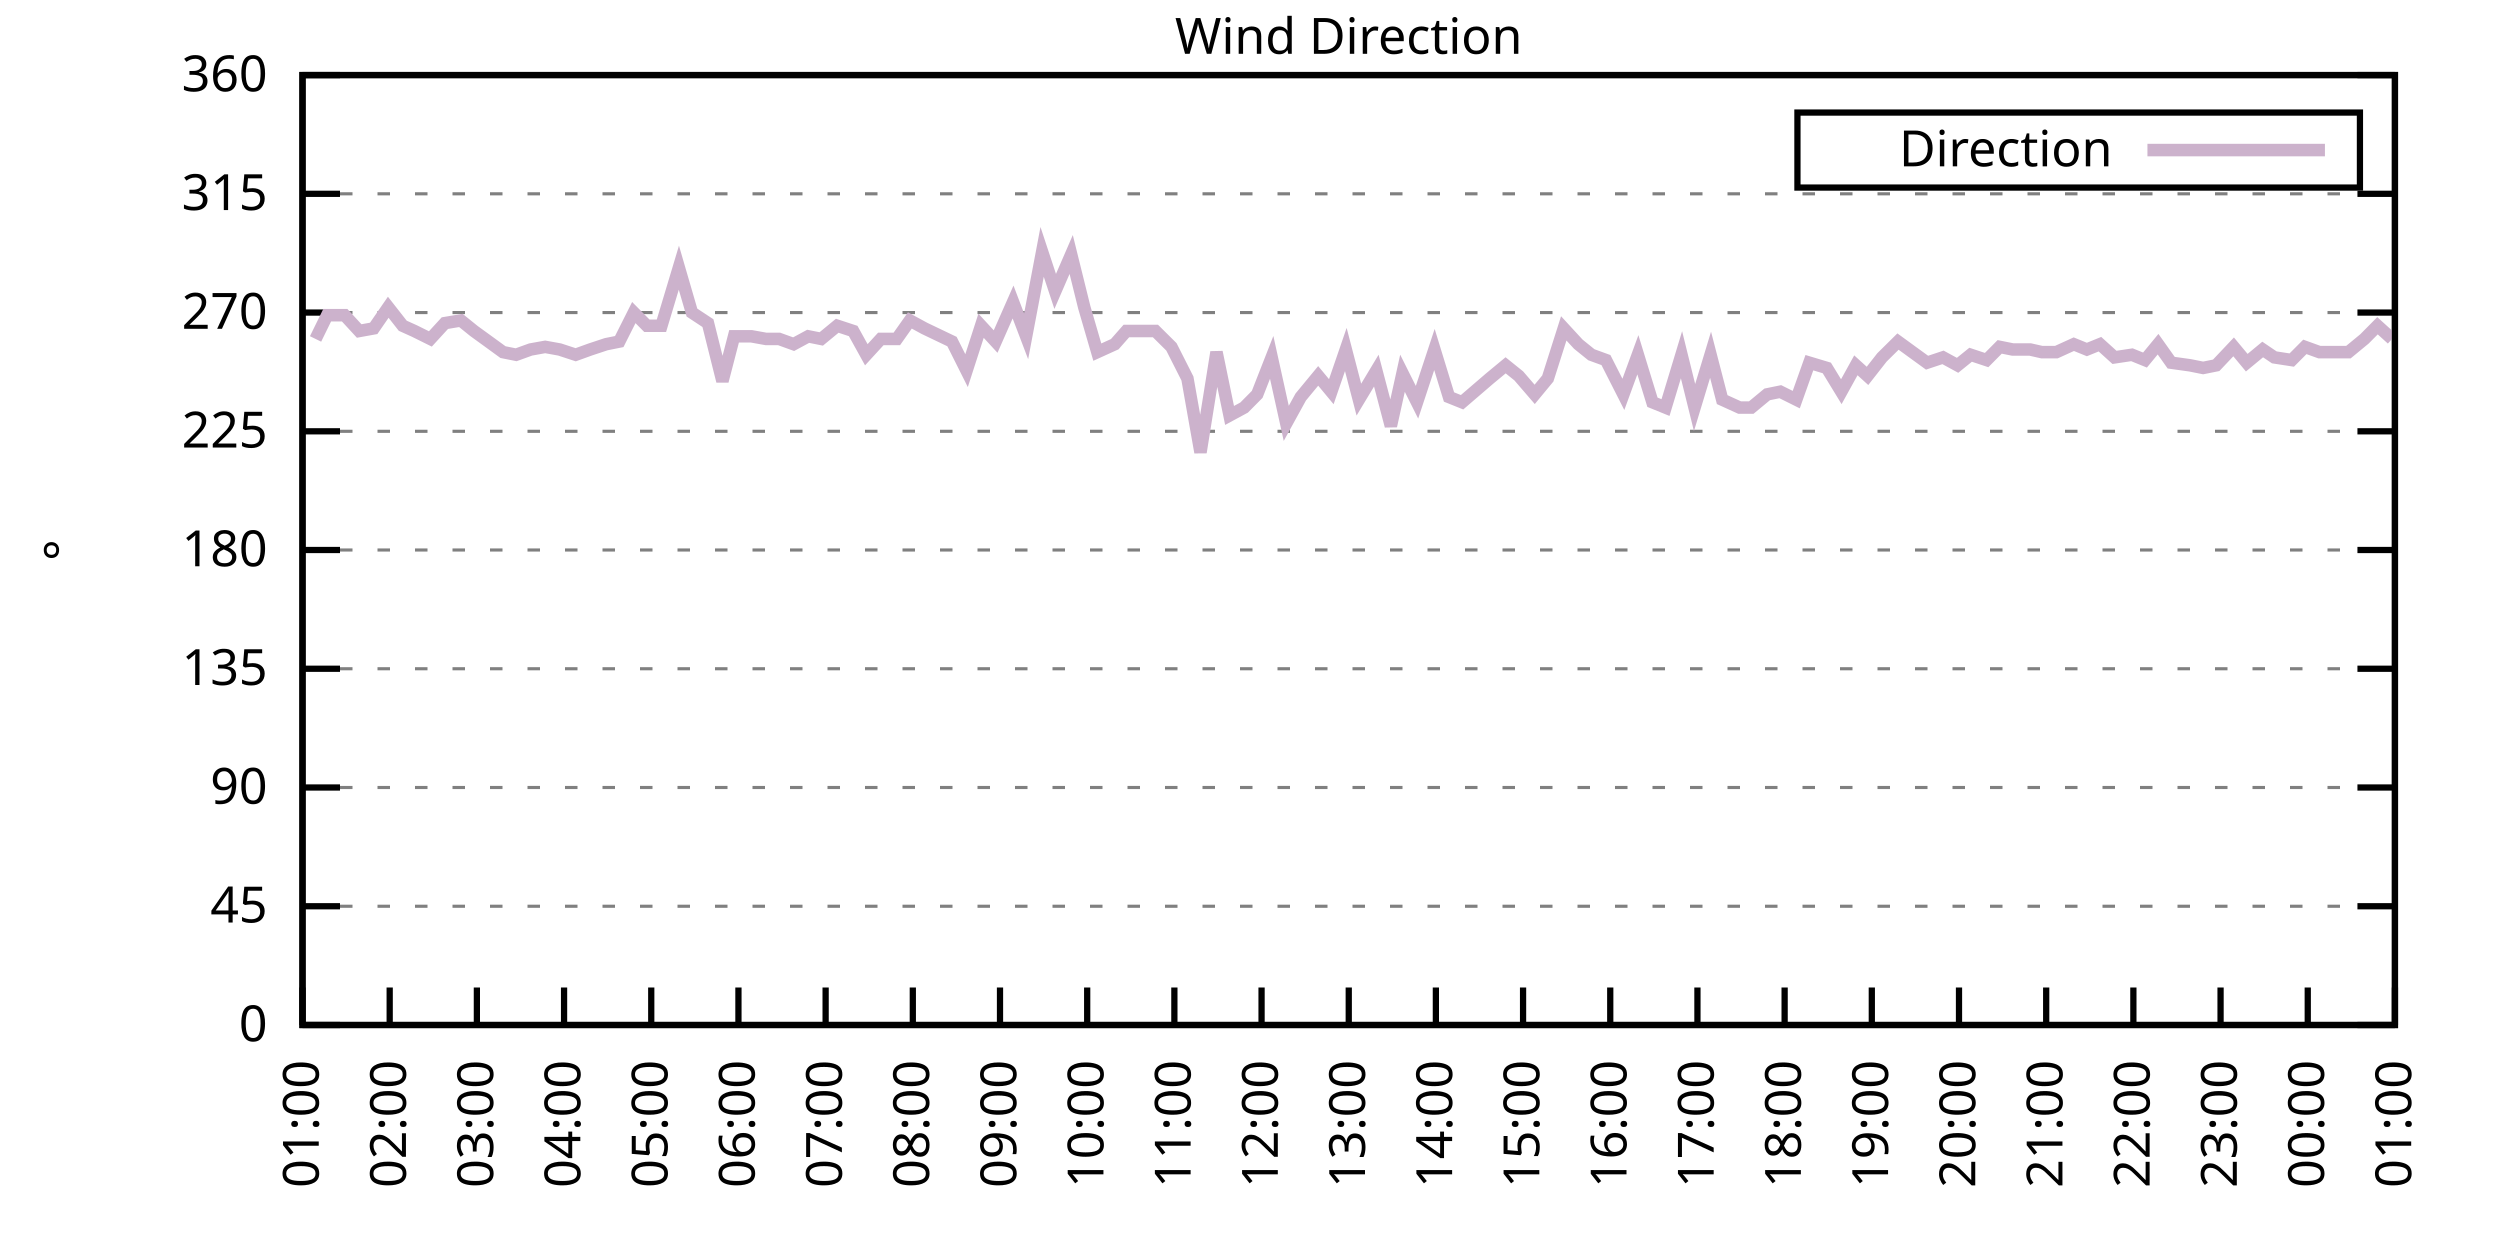
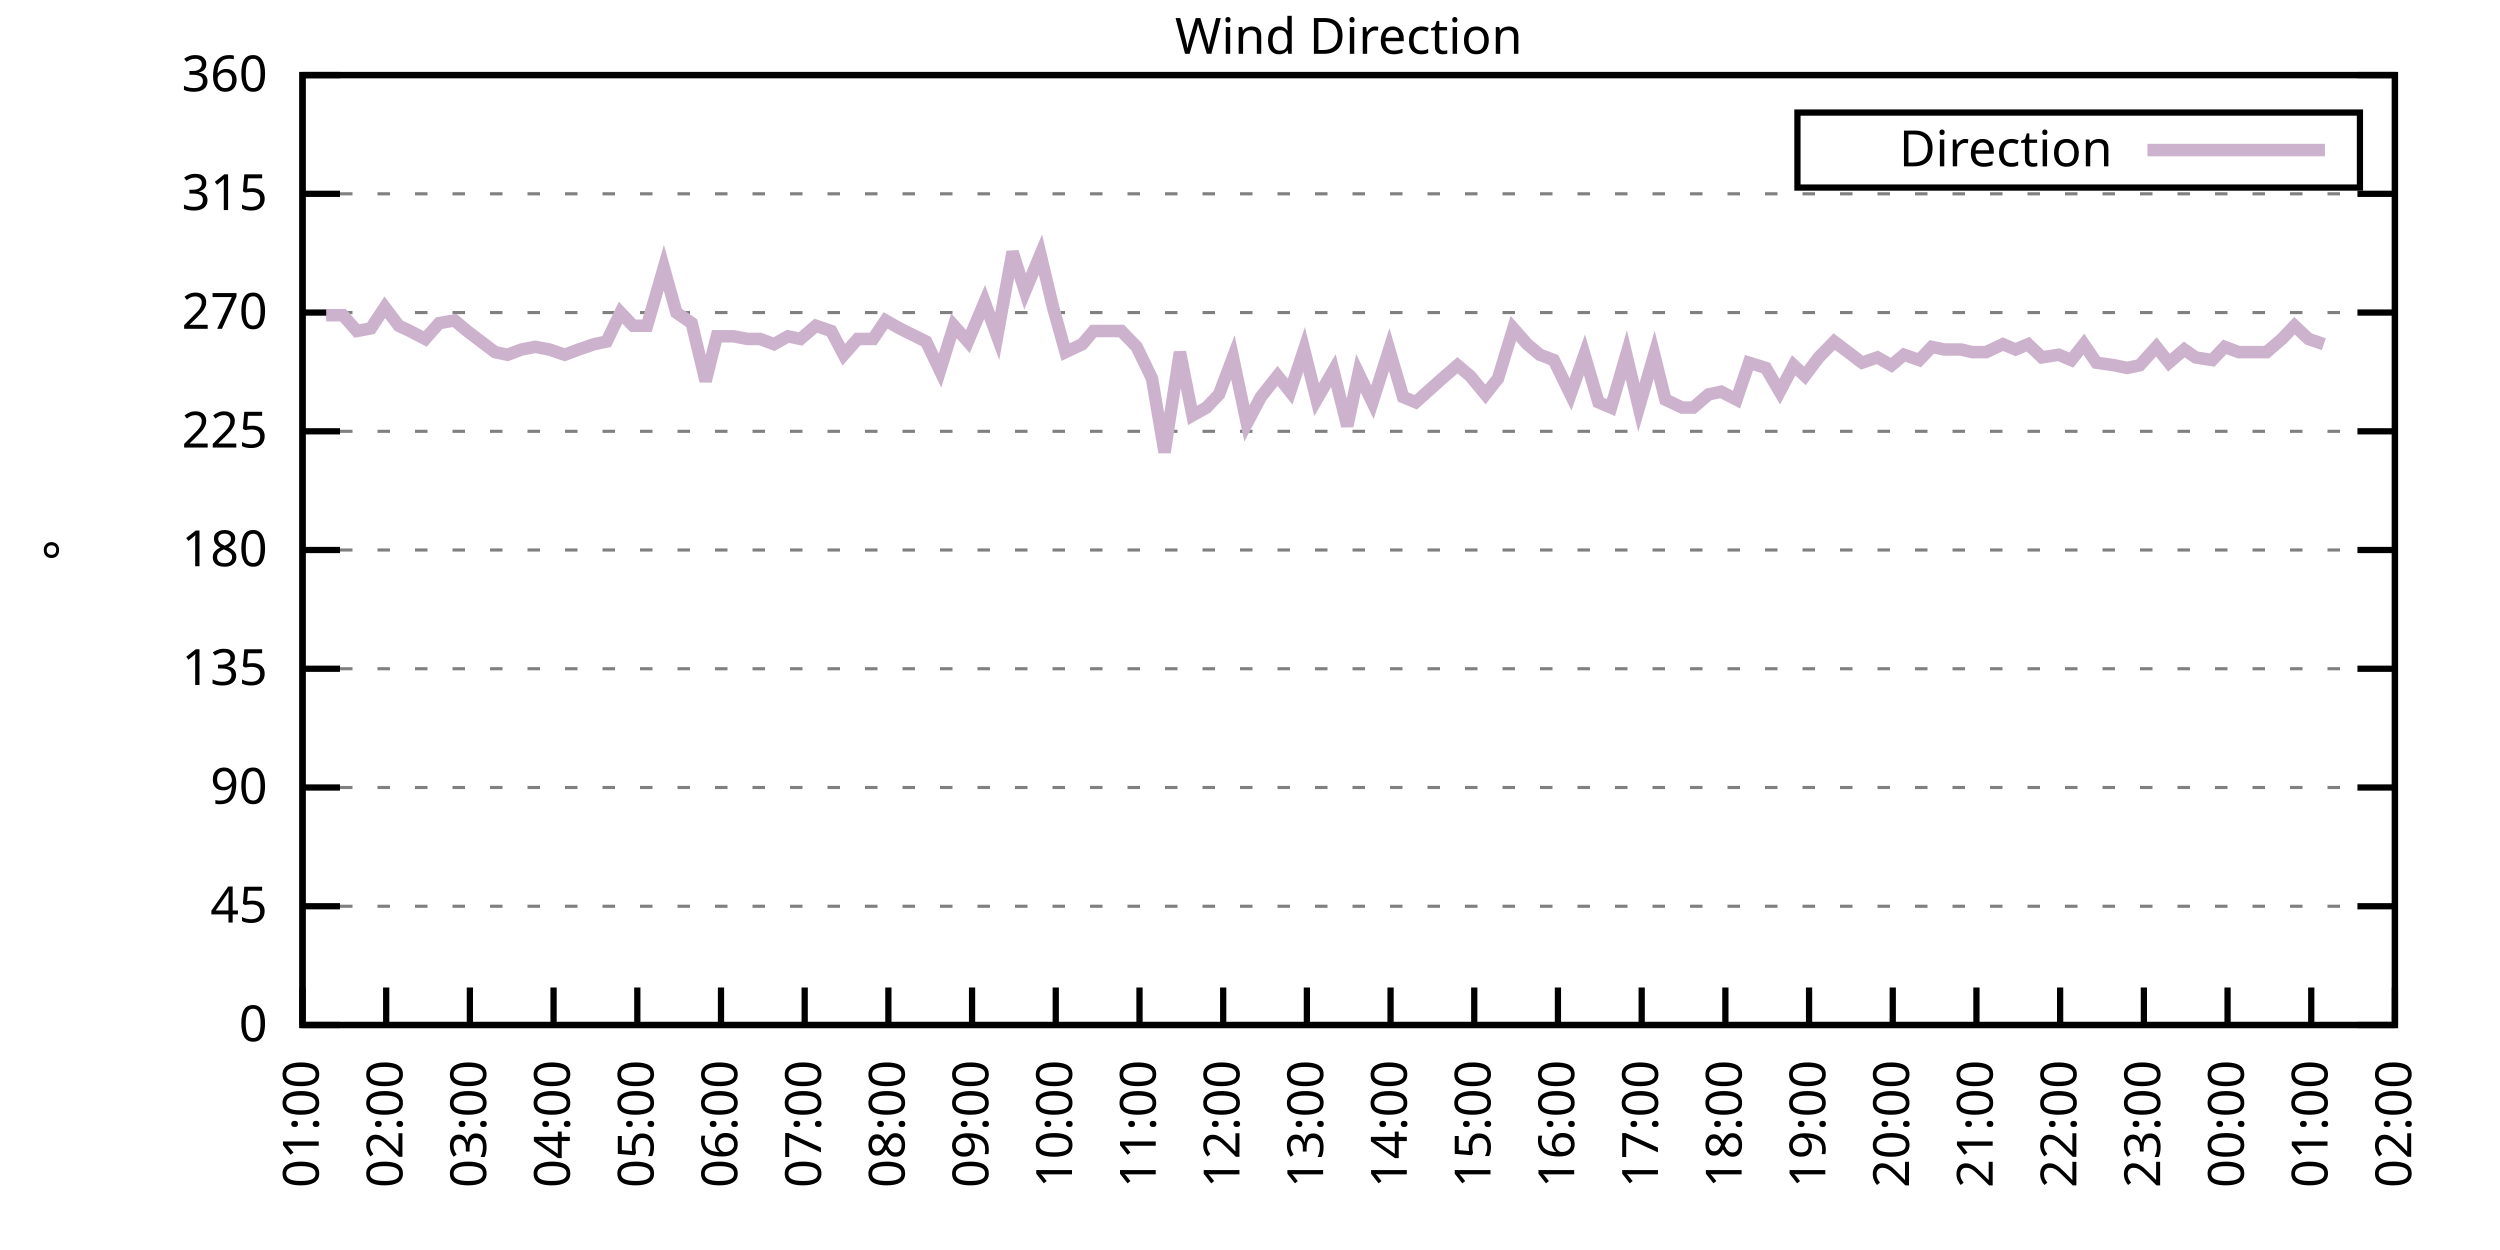
<svg xmlns="http://www.w3.org/2000/svg" xmlns:xlink="http://www.w3.org/1999/xlink" width="400" height="200" viewBox="0 0 400 200">
  <g id="gnuplot_canvas">
    <rect x="0" y="0" width="400" height="200" fill="none" />
    <defs>
      <circle id="gpDot" r="0.5" stroke-width="0.5" stroke="currentColor" />
      <path id="gpPt0" stroke-width="0.333" stroke="currentColor" d="M-1,0 h2 M0,-1 v2" />
      <path id="gpPt1" stroke-width="0.333" stroke="currentColor" d="M-1,-1 L1,1 M1,-1 L-1,1" />
      <path id="gpPt2" stroke-width="0.333" stroke="currentColor" d="M-1,0 L1,0 M0,-1 L0,1 M-1,-1 L1,1 M-1,1 L1,-1" />
      <rect id="gpPt3" stroke-width="0.333" stroke="currentColor" x="-1" y="-1" width="2" height="2" />
      <rect id="gpPt4" stroke-width="0.333" stroke="currentColor" fill="currentColor" x="-1" y="-1" width="2" height="2" />
      <circle id="gpPt5" stroke-width="0.333" stroke="currentColor" cx="0" cy="0" r="1" />
      <use xlink:href="#gpPt5" id="gpPt6" fill="currentColor" stroke="none" />
      <path id="gpPt7" stroke-width="0.333" stroke="currentColor" d="M0,-1.33 L-1.33,0.67 L1.33,0.67 z" />
      <use xlink:href="#gpPt7" id="gpPt8" fill="currentColor" stroke="none" />
      <use xlink:href="#gpPt7" id="gpPt9" stroke="currentColor" transform="rotate(180)" />
      <use xlink:href="#gpPt9" id="gpPt10" fill="currentColor" stroke="none" />
      <use xlink:href="#gpPt3" id="gpPt11" stroke="currentColor" transform="rotate(45)" />
      <use xlink:href="#gpPt11" id="gpPt12" fill="currentColor" stroke="none" />
      <path id="gpPt13" stroke-width="0.333" stroke="currentColor" d="M0,1.330 L1.265,0.411 L0.782,-1.067 L-0.782,-1.076 L-1.265,0.411 z" />
      <use xlink:href="#gpPt13" id="gpPt14" fill="currentColor" stroke="none" />
      <filter id="textbox" filterUnits="objectBoundingBox" x="0" y="0" height="1" width="1">
        <feFlood flood-color="white" flood-opacity="1" result="bgnd" />
        <feComposite in="SourceGraphic" in2="bgnd" operator="atop" />
      </filter>
      <filter id="greybox" filterUnits="objectBoundingBox" x="0" y="0" height="1" width="1">
        <feFlood flood-color="lightgrey" flood-opacity="1" result="grey" />
        <feComposite in="SourceGraphic" in2="grey" operator="atop" />
      </filter>
    </defs>
    <g fill="none" color="white" stroke="currentColor" stroke-width="1.00" stroke-linecap="butt" stroke-linejoin="miter">
</g>
    <g fill="none" color="black" stroke="currentColor" stroke-width="1.00" stroke-linecap="butt" stroke-linejoin="miter">
      <g stroke="none" shape-rendering="crispEdges">
        <polygon fill="rgb(255, 255, 255)" points="48.40,164.00 383.18,164.00 383.18,12.02 48.40,12.02 " />
      </g>
    </g>
    <g fill="none" color="black" stroke="currentColor" stroke-width="1.00" stroke-linecap="butt" stroke-linejoin="miter">
</g>
    <g fill="none" color="black" stroke="black" stroke-width="0.50" stroke-linecap="butt" stroke-linejoin="miter">
</g>
    <g fill="none" color="gray" stroke="currentColor" stroke-width="0.50" stroke-linecap="butt" stroke-linejoin="miter">
      <path stroke="gray" stroke-dasharray="2,4" class="gridline" d="M48.40,164.00 L383.19,164.00  " />
    </g>
    <g fill="none" color="gray" stroke="gray" stroke-width="1.00" stroke-linecap="butt" stroke-linejoin="miter">
</g>
    <g fill="none" color="black" stroke="currentColor" stroke-width="1.00" stroke-linecap="butt" stroke-linejoin="miter">
      <path stroke="black" d="M48.40,164.00 L54.40,164.00 M383.19,164.00 L377.19,164.00  " />
      <g transform="translate(42.80,166.60)" stroke="none" fill="black" font-family="Sans" font-size="8.00" text-anchor="end">
        <text>
          <tspan font-family="Sans"> 0</tspan>
        </text>
      </g>
    </g>
    <g fill="none" color="black" stroke="currentColor" stroke-width="1.00" stroke-linecap="butt" stroke-linejoin="miter">
</g>
    <g fill="none" color="black" stroke="black" stroke-width="0.50" stroke-linecap="butt" stroke-linejoin="miter">
</g>
    <g fill="none" color="gray" stroke="currentColor" stroke-width="0.50" stroke-linecap="butt" stroke-linejoin="miter">
      <path stroke="gray" stroke-dasharray="2,4" class="gridline" d="M48.40,145.00 L383.19,145.00  " />
    </g>
    <g fill="none" color="gray" stroke="gray" stroke-width="1.00" stroke-linecap="butt" stroke-linejoin="miter">
</g>
    <g fill="none" color="black" stroke="currentColor" stroke-width="1.00" stroke-linecap="butt" stroke-linejoin="miter">
      <path stroke="black" d="M48.40,145.00 L54.40,145.00 M383.19,145.00 L377.19,145.00  " />
      <g transform="translate(42.80,147.60)" stroke="none" fill="black" font-family="Sans" font-size="8.00" text-anchor="end">
        <text>
          <tspan font-family="Sans"> 45</tspan>
        </text>
      </g>
    </g>
    <g fill="none" color="black" stroke="currentColor" stroke-width="1.00" stroke-linecap="butt" stroke-linejoin="miter">
</g>
    <g fill="none" color="black" stroke="black" stroke-width="0.50" stroke-linecap="butt" stroke-linejoin="miter">
</g>
    <g fill="none" color="gray" stroke="currentColor" stroke-width="0.50" stroke-linecap="butt" stroke-linejoin="miter">
      <path stroke="gray" stroke-dasharray="2,4" class="gridline" d="M48.40,126.00 L383.19,126.00  " />
    </g>
    <g fill="none" color="gray" stroke="gray" stroke-width="1.00" stroke-linecap="butt" stroke-linejoin="miter">
</g>
    <g fill="none" color="black" stroke="currentColor" stroke-width="1.00" stroke-linecap="butt" stroke-linejoin="miter">
      <path stroke="black" d="M48.40,126.00 L54.40,126.00 M383.19,126.00 L377.19,126.00  " />
      <g transform="translate(42.80,128.60)" stroke="none" fill="black" font-family="Sans" font-size="8.00" text-anchor="end">
        <text>
          <tspan font-family="Sans"> 90</tspan>
        </text>
      </g>
    </g>
    <g fill="none" color="black" stroke="currentColor" stroke-width="1.00" stroke-linecap="butt" stroke-linejoin="miter">
</g>
    <g fill="none" color="black" stroke="black" stroke-width="0.50" stroke-linecap="butt" stroke-linejoin="miter">
</g>
    <g fill="none" color="gray" stroke="currentColor" stroke-width="0.50" stroke-linecap="butt" stroke-linejoin="miter">
      <path stroke="gray" stroke-dasharray="2,4" class="gridline" d="M48.40,107.00 L383.19,107.00  " />
    </g>
    <g fill="none" color="gray" stroke="gray" stroke-width="1.00" stroke-linecap="butt" stroke-linejoin="miter">
</g>
    <g fill="none" color="black" stroke="currentColor" stroke-width="1.00" stroke-linecap="butt" stroke-linejoin="miter">
      <path stroke="black" d="M48.40,107.00 L54.40,107.00 M383.19,107.00 L377.19,107.00  " />
      <g transform="translate(42.80,109.60)" stroke="none" fill="black" font-family="Sans" font-size="8.00" text-anchor="end">
        <text>
          <tspan font-family="Sans"> 135</tspan>
        </text>
      </g>
    </g>
    <g fill="none" color="black" stroke="currentColor" stroke-width="1.00" stroke-linecap="butt" stroke-linejoin="miter">
</g>
    <g fill="none" color="black" stroke="black" stroke-width="0.50" stroke-linecap="butt" stroke-linejoin="miter">
</g>
    <g fill="none" color="gray" stroke="currentColor" stroke-width="0.50" stroke-linecap="butt" stroke-linejoin="miter">
      <path stroke="gray" stroke-dasharray="2,4" class="gridline" d="M48.40,88.00 L383.19,88.00  " />
    </g>
    <g fill="none" color="gray" stroke="gray" stroke-width="1.00" stroke-linecap="butt" stroke-linejoin="miter">
</g>
    <g fill="none" color="black" stroke="currentColor" stroke-width="1.00" stroke-linecap="butt" stroke-linejoin="miter">
      <path stroke="black" d="M48.40,88.00 L54.40,88.00 M383.19,88.00 L377.19,88.00  " />
      <g transform="translate(42.80,90.60)" stroke="none" fill="black" font-family="Sans" font-size="8.00" text-anchor="end">
        <text>
          <tspan font-family="Sans"> 180</tspan>
        </text>
      </g>
    </g>
    <g fill="none" color="black" stroke="currentColor" stroke-width="1.00" stroke-linecap="butt" stroke-linejoin="miter">
</g>
    <g fill="none" color="black" stroke="black" stroke-width="0.50" stroke-linecap="butt" stroke-linejoin="miter">
</g>
    <g fill="none" color="gray" stroke="currentColor" stroke-width="0.50" stroke-linecap="butt" stroke-linejoin="miter">
      <path stroke="gray" stroke-dasharray="2,4" class="gridline" d="M48.40,69.01 L383.19,69.01  " />
    </g>
    <g fill="none" color="gray" stroke="gray" stroke-width="1.00" stroke-linecap="butt" stroke-linejoin="miter">
</g>
    <g fill="none" color="black" stroke="currentColor" stroke-width="1.00" stroke-linecap="butt" stroke-linejoin="miter">
      <path stroke="black" d="M48.40,69.01 L54.40,69.01 M383.19,69.01 L377.19,69.01  " />
      <g transform="translate(42.80,71.61)" stroke="none" fill="black" font-family="Sans" font-size="8.00" text-anchor="end">
        <text>
          <tspan font-family="Sans"> 225</tspan>
        </text>
      </g>
    </g>
    <g fill="none" color="black" stroke="currentColor" stroke-width="1.00" stroke-linecap="butt" stroke-linejoin="miter">
</g>
    <g fill="none" color="black" stroke="black" stroke-width="0.50" stroke-linecap="butt" stroke-linejoin="miter">
</g>
    <g fill="none" color="gray" stroke="currentColor" stroke-width="0.50" stroke-linecap="butt" stroke-linejoin="miter">
      <path stroke="gray" stroke-dasharray="2,4" class="gridline" d="M48.40,50.01 L383.19,50.01  " />
    </g>
    <g fill="none" color="gray" stroke="gray" stroke-width="1.00" stroke-linecap="butt" stroke-linejoin="miter">
</g>
    <g fill="none" color="black" stroke="currentColor" stroke-width="1.00" stroke-linecap="butt" stroke-linejoin="miter">
      <path stroke="black" d="M48.40,50.01 L54.40,50.01 M383.19,50.01 L377.19,50.01  " />
      <g transform="translate(42.80,52.61)" stroke="none" fill="black" font-family="Sans" font-size="8.00" text-anchor="end">
        <text>
          <tspan font-family="Sans"> 270</tspan>
        </text>
      </g>
    </g>
    <g fill="none" color="black" stroke="currentColor" stroke-width="1.00" stroke-linecap="butt" stroke-linejoin="miter">
</g>
    <g fill="none" color="black" stroke="black" stroke-width="0.50" stroke-linecap="butt" stroke-linejoin="miter">
</g>
    <g fill="none" color="gray" stroke="currentColor" stroke-width="0.50" stroke-linecap="butt" stroke-linejoin="miter">
      <path stroke="gray" stroke-dasharray="2,4" class="gridline" d="M48.40,31.01 L383.19,31.01  " />
    </g>
    <g fill="none" color="gray" stroke="gray" stroke-width="1.00" stroke-linecap="butt" stroke-linejoin="miter">
</g>
    <g fill="none" color="black" stroke="currentColor" stroke-width="1.00" stroke-linecap="butt" stroke-linejoin="miter">
      <path stroke="black" d="M48.40,31.01 L54.40,31.01 M383.19,31.01 L377.19,31.01  " />
      <g transform="translate(42.80,33.61)" stroke="none" fill="black" font-family="Sans" font-size="8.00" text-anchor="end">
        <text>
          <tspan font-family="Sans"> 315</tspan>
        </text>
      </g>
    </g>
    <g fill="none" color="black" stroke="currentColor" stroke-width="1.00" stroke-linecap="butt" stroke-linejoin="miter">
</g>
    <g fill="none" color="black" stroke="black" stroke-width="0.50" stroke-linecap="butt" stroke-linejoin="miter">
</g>
    <g fill="none" color="gray" stroke="currentColor" stroke-width="0.50" stroke-linecap="butt" stroke-linejoin="miter">
      <path stroke="gray" stroke-dasharray="2,4" class="gridline" d="M48.40,12.01 L383.19,12.01  " />
    </g>
    <g fill="none" color="gray" stroke="gray" stroke-width="1.00" stroke-linecap="butt" stroke-linejoin="miter">
</g>
    <g fill="none" color="black" stroke="currentColor" stroke-width="1.00" stroke-linecap="butt" stroke-linejoin="miter">
      <path stroke="black" d="M48.40,12.01 L54.40,12.01 M383.19,12.01 L377.19,12.01  " />
      <g transform="translate(42.80,14.61)" stroke="none" fill="black" font-family="Sans" font-size="8.00" text-anchor="end">
        <text>
          <tspan font-family="Sans"> 360</tspan>
        </text>
      </g>
    </g>
    <g fill="none" color="black" stroke="currentColor" stroke-width="1.00" stroke-linecap="butt" stroke-linejoin="miter">
      <path stroke="black" d="M48.40,164.00 L48.40,158.00  " />
      <g transform="translate(51.00,169.60) rotate(270.00)" stroke="none" fill="black" font-family="Sans" font-size="8.00" text-anchor="end">
        <text>
          <tspan font-family="Sans">01:00</tspan>
        </text>
      </g>
    </g>
    <g fill="none" color="black" stroke="currentColor" stroke-width="1.00" stroke-linecap="butt" stroke-linejoin="miter">
-       <path stroke="black" d="M62.35,164.00 L62.35,158.00  " />
-       <g transform="translate(64.95,169.60) rotate(270.00)" stroke="none" fill="black" font-family="Sans" font-size="8.00" text-anchor="end">
+       <path stroke="black" d="M61.79,164.00 L61.79,158.00  " />
+       <g transform="translate(64.39,169.60) rotate(270.00)" stroke="none" fill="black" font-family="Sans" font-size="8.00" text-anchor="end">
        <text>
          <tspan font-family="Sans">02:00</tspan>
        </text>
      </g>
    </g>
    <g fill="none" color="black" stroke="currentColor" stroke-width="1.00" stroke-linecap="butt" stroke-linejoin="miter">
-       <path stroke="black" d="M76.30,164.00 L76.30,158.00  " />
-       <g transform="translate(78.90,169.60) rotate(270.00)" stroke="none" fill="black" font-family="Sans" font-size="8.00" text-anchor="end">
+       <path stroke="black" d="M75.18,164.00 L75.18,158.00  " />
+       <g transform="translate(77.78,169.60) rotate(270.00)" stroke="none" fill="black" font-family="Sans" font-size="8.00" text-anchor="end">
        <text>
          <tspan font-family="Sans">03:00</tspan>
        </text>
      </g>
    </g>
    <g fill="none" color="black" stroke="currentColor" stroke-width="1.00" stroke-linecap="butt" stroke-linejoin="miter">
-       <path stroke="black" d="M90.25,164.00 L90.25,158.00  " />
-       <g transform="translate(92.85,169.60) rotate(270.00)" stroke="none" fill="black" font-family="Sans" font-size="8.00" text-anchor="end">
+       <path stroke="black" d="M88.57,164.00 L88.57,158.00  " />
+       <g transform="translate(91.17,169.60) rotate(270.00)" stroke="none" fill="black" font-family="Sans" font-size="8.00" text-anchor="end">
        <text>
          <tspan font-family="Sans">04:00</tspan>
        </text>
      </g>
    </g>
    <g fill="none" color="black" stroke="currentColor" stroke-width="1.00" stroke-linecap="butt" stroke-linejoin="miter">
-       <path stroke="black" d="M104.20,164.00 L104.20,158.00  " />
-       <g transform="translate(106.80,169.60) rotate(270.00)" stroke="none" fill="black" font-family="Sans" font-size="8.00" text-anchor="end">
+       <path stroke="black" d="M101.97,164.00 L101.97,158.00  " />
+       <g transform="translate(104.57,169.60) rotate(270.00)" stroke="none" fill="black" font-family="Sans" font-size="8.00" text-anchor="end">
        <text>
          <tspan font-family="Sans">05:00</tspan>
        </text>
      </g>
    </g>
    <g fill="none" color="black" stroke="currentColor" stroke-width="1.00" stroke-linecap="butt" stroke-linejoin="miter">
-       <path stroke="black" d="M118.15,164.00 L118.15,158.00  " />
-       <g transform="translate(120.75,169.60) rotate(270.00)" stroke="none" fill="black" font-family="Sans" font-size="8.00" text-anchor="end">
+       <path stroke="black" d="M115.36,164.00 L115.36,158.00  " />
+       <g transform="translate(117.96,169.60) rotate(270.00)" stroke="none" fill="black" font-family="Sans" font-size="8.00" text-anchor="end">
        <text>
          <tspan font-family="Sans">06:00</tspan>
        </text>
      </g>
    </g>
    <g fill="none" color="black" stroke="currentColor" stroke-width="1.00" stroke-linecap="butt" stroke-linejoin="miter">
-       <path stroke="black" d="M132.10,164.00 L132.10,158.00  " />
-       <g transform="translate(134.70,169.60) rotate(270.00)" stroke="none" fill="black" font-family="Sans" font-size="8.00" text-anchor="end">
+       <path stroke="black" d="M128.75,164.00 L128.75,158.00  " />
+       <g transform="translate(131.35,169.60) rotate(270.00)" stroke="none" fill="black" font-family="Sans" font-size="8.00" text-anchor="end">
        <text>
          <tspan font-family="Sans">07:00</tspan>
        </text>
      </g>
    </g>
    <g fill="none" color="black" stroke="currentColor" stroke-width="1.00" stroke-linecap="butt" stroke-linejoin="miter">
-       <path stroke="black" d="M146.05,164.00 L146.05,158.00  " />
-       <g transform="translate(148.65,169.60) rotate(270.00)" stroke="none" fill="black" font-family="Sans" font-size="8.00" text-anchor="end">
+       <path stroke="black" d="M142.14,164.00 L142.14,158.00  " />
+       <g transform="translate(144.74,169.60) rotate(270.00)" stroke="none" fill="black" font-family="Sans" font-size="8.00" text-anchor="end">
        <text>
          <tspan font-family="Sans">08:00</tspan>
        </text>
      </g>
    </g>
    <g fill="none" color="black" stroke="currentColor" stroke-width="1.00" stroke-linecap="butt" stroke-linejoin="miter">
-       <path stroke="black" d="M160.00,164.00 L160.00,158.00  " />
-       <g transform="translate(162.60,169.60) rotate(270.00)" stroke="none" fill="black" font-family="Sans" font-size="8.00" text-anchor="end">
+       <path stroke="black" d="M155.53,164.00 L155.53,158.00  " />
+       <g transform="translate(158.13,169.60) rotate(270.00)" stroke="none" fill="black" font-family="Sans" font-size="8.00" text-anchor="end">
        <text>
          <tspan font-family="Sans">09:00</tspan>
        </text>
      </g>
    </g>
    <g fill="none" color="black" stroke="currentColor" stroke-width="1.00" stroke-linecap="butt" stroke-linejoin="miter">
-       <path stroke="black" d="M173.95,164.00 L173.95,158.00  " />
-       <g transform="translate(176.55,169.60) rotate(270.00)" stroke="none" fill="black" font-family="Sans" font-size="8.00" text-anchor="end">
+       <path stroke="black" d="M168.92,164.00 L168.92,158.00  " />
+       <g transform="translate(171.52,169.60) rotate(270.00)" stroke="none" fill="black" font-family="Sans" font-size="8.00" text-anchor="end">
        <text>
          <tspan font-family="Sans">10:00</tspan>
        </text>
      </g>
    </g>
    <g fill="none" color="black" stroke="currentColor" stroke-width="1.00" stroke-linecap="butt" stroke-linejoin="miter">
-       <path stroke="black" d="M187.90,164.00 L187.90,158.00  " />
-       <g transform="translate(190.50,169.60) rotate(270.00)" stroke="none" fill="black" font-family="Sans" font-size="8.00" text-anchor="end">
+       <path stroke="black" d="M182.32,164.00 L182.32,158.00  " />
+       <g transform="translate(184.92,169.60) rotate(270.00)" stroke="none" fill="black" font-family="Sans" font-size="8.00" text-anchor="end">
        <text>
          <tspan font-family="Sans">11:00</tspan>
        </text>
      </g>
    </g>
    <g fill="none" color="black" stroke="currentColor" stroke-width="1.00" stroke-linecap="butt" stroke-linejoin="miter">
-       <path stroke="black" d="M201.85,164.00 L201.85,158.00  " />
-       <g transform="translate(204.45,169.60) rotate(270.00)" stroke="none" fill="black" font-family="Sans" font-size="8.00" text-anchor="end">
+       <path stroke="black" d="M195.71,164.00 L195.71,158.00  " />
+       <g transform="translate(198.31,169.60) rotate(270.00)" stroke="none" fill="black" font-family="Sans" font-size="8.00" text-anchor="end">
        <text>
          <tspan font-family="Sans">12:00</tspan>
        </text>
      </g>
    </g>
    <g fill="none" color="black" stroke="currentColor" stroke-width="1.00" stroke-linecap="butt" stroke-linejoin="miter">
-       <path stroke="black" d="M215.80,164.00 L215.80,158.00  " />
-       <g transform="translate(218.40,169.60) rotate(270.00)" stroke="none" fill="black" font-family="Sans" font-size="8.00" text-anchor="end">
+       <path stroke="black" d="M209.10,164.00 L209.10,158.00  " />
+       <g transform="translate(211.70,169.60) rotate(270.00)" stroke="none" fill="black" font-family="Sans" font-size="8.00" text-anchor="end">
        <text>
          <tspan font-family="Sans">13:00</tspan>
        </text>
      </g>
    </g>
    <g fill="none" color="black" stroke="currentColor" stroke-width="1.00" stroke-linecap="butt" stroke-linejoin="miter">
-       <path stroke="black" d="M229.74,164.00 L229.74,158.00  " />
-       <g transform="translate(232.34,169.60) rotate(270.00)" stroke="none" fill="black" font-family="Sans" font-size="8.00" text-anchor="end">
+       <path stroke="black" d="M222.49,164.00 L222.49,158.00  " />
+       <g transform="translate(225.09,169.60) rotate(270.00)" stroke="none" fill="black" font-family="Sans" font-size="8.00" text-anchor="end">
        <text>
          <tspan font-family="Sans">14:00</tspan>
        </text>
      </g>
    </g>
    <g fill="none" color="black" stroke="currentColor" stroke-width="1.00" stroke-linecap="butt" stroke-linejoin="miter">
-       <path stroke="black" d="M243.69,164.00 L243.69,158.00  " />
-       <g transform="translate(246.29,169.60) rotate(270.00)" stroke="none" fill="black" font-family="Sans" font-size="8.00" text-anchor="end">
+       <path stroke="black" d="M235.88,164.00 L235.88,158.00  " />
+       <g transform="translate(238.48,169.60) rotate(270.00)" stroke="none" fill="black" font-family="Sans" font-size="8.00" text-anchor="end">
        <text>
          <tspan font-family="Sans">15:00</tspan>
        </text>
      </g>
    </g>
    <g fill="none" color="black" stroke="currentColor" stroke-width="1.00" stroke-linecap="butt" stroke-linejoin="miter">
-       <path stroke="black" d="M257.64,164.00 L257.64,158.00  " />
-       <g transform="translate(260.24,169.60) rotate(270.00)" stroke="none" fill="black" font-family="Sans" font-size="8.00" text-anchor="end">
+       <path stroke="black" d="M249.27,164.00 L249.27,158.00  " />
+       <g transform="translate(251.87,169.60) rotate(270.00)" stroke="none" fill="black" font-family="Sans" font-size="8.00" text-anchor="end">
        <text>
          <tspan font-family="Sans">16:00</tspan>
        </text>
      </g>
    </g>
    <g fill="none" color="black" stroke="currentColor" stroke-width="1.00" stroke-linecap="butt" stroke-linejoin="miter">
-       <path stroke="black" d="M271.59,164.00 L271.59,158.00  " />
-       <g transform="translate(274.19,169.60) rotate(270.00)" stroke="none" fill="black" font-family="Sans" font-size="8.00" text-anchor="end">
+       <path stroke="black" d="M262.67,164.00 L262.67,158.00  " />
+       <g transform="translate(265.27,169.60) rotate(270.00)" stroke="none" fill="black" font-family="Sans" font-size="8.00" text-anchor="end">
        <text>
          <tspan font-family="Sans">17:00</tspan>
        </text>
      </g>
    </g>
    <g fill="none" color="black" stroke="currentColor" stroke-width="1.00" stroke-linecap="butt" stroke-linejoin="miter">
-       <path stroke="black" d="M285.54,164.00 L285.54,158.00  " />
-       <g transform="translate(288.14,169.60) rotate(270.00)" stroke="none" fill="black" font-family="Sans" font-size="8.00" text-anchor="end">
+       <path stroke="black" d="M276.06,164.00 L276.06,158.00  " />
+       <g transform="translate(278.66,169.60) rotate(270.00)" stroke="none" fill="black" font-family="Sans" font-size="8.00" text-anchor="end">
        <text>
          <tspan font-family="Sans">18:00</tspan>
        </text>
      </g>
    </g>
    <g fill="none" color="black" stroke="currentColor" stroke-width="1.00" stroke-linecap="butt" stroke-linejoin="miter">
-       <path stroke="black" d="M299.49,164.00 L299.49,158.00  " />
-       <g transform="translate(302.09,169.60) rotate(270.00)" stroke="none" fill="black" font-family="Sans" font-size="8.00" text-anchor="end">
+       <path stroke="black" d="M289.45,164.00 L289.45,158.00  " />
+       <g transform="translate(292.05,169.60) rotate(270.00)" stroke="none" fill="black" font-family="Sans" font-size="8.00" text-anchor="end">
        <text>
          <tspan font-family="Sans">19:00</tspan>
        </text>
      </g>
    </g>
    <g fill="none" color="black" stroke="currentColor" stroke-width="1.00" stroke-linecap="butt" stroke-linejoin="miter">
-       <path stroke="black" d="M313.44,164.00 L313.44,158.00  " />
-       <g transform="translate(316.04,169.60) rotate(270.00)" stroke="none" fill="black" font-family="Sans" font-size="8.00" text-anchor="end">
+       <path stroke="black" d="M302.84,164.00 L302.84,158.00  " />
+       <g transform="translate(305.44,169.60) rotate(270.00)" stroke="none" fill="black" font-family="Sans" font-size="8.00" text-anchor="end">
        <text>
          <tspan font-family="Sans">20:00</tspan>
        </text>
      </g>
    </g>
    <g fill="none" color="black" stroke="currentColor" stroke-width="1.00" stroke-linecap="butt" stroke-linejoin="miter">
-       <path stroke="black" d="M327.39,164.00 L327.39,158.00  " />
-       <g transform="translate(329.99,169.60) rotate(270.00)" stroke="none" fill="black" font-family="Sans" font-size="8.00" text-anchor="end">
+       <path stroke="black" d="M316.23,164.00 L316.23,158.00  " />
+       <g transform="translate(318.83,169.60) rotate(270.00)" stroke="none" fill="black" font-family="Sans" font-size="8.00" text-anchor="end">
        <text>
          <tspan font-family="Sans">21:00</tspan>
        </text>
      </g>
    </g>
    <g fill="none" color="black" stroke="currentColor" stroke-width="1.00" stroke-linecap="butt" stroke-linejoin="miter">
-       <path stroke="black" d="M341.34,164.00 L341.34,158.00  " />
-       <g transform="translate(343.94,169.60) rotate(270.00)" stroke="none" fill="black" font-family="Sans" font-size="8.00" text-anchor="end">
+       <path stroke="black" d="M329.62,164.00 L329.62,158.00  " />
+       <g transform="translate(332.22,169.60) rotate(270.00)" stroke="none" fill="black" font-family="Sans" font-size="8.00" text-anchor="end">
        <text>
          <tspan font-family="Sans">22:00</tspan>
        </text>
      </g>
    </g>
    <g fill="none" color="black" stroke="currentColor" stroke-width="1.00" stroke-linecap="butt" stroke-linejoin="miter">
-       <path stroke="black" d="M355.29,164.00 L355.29,158.00  " />
-       <g transform="translate(357.89,169.60) rotate(270.00)" stroke="none" fill="black" font-family="Sans" font-size="8.00" text-anchor="end">
+       <path stroke="black" d="M343.02,164.00 L343.02,158.00  " />
+       <g transform="translate(345.62,169.60) rotate(270.00)" stroke="none" fill="black" font-family="Sans" font-size="8.00" text-anchor="end">
        <text>
          <tspan font-family="Sans">23:00</tspan>
        </text>
      </g>
    </g>
    <g fill="none" color="black" stroke="currentColor" stroke-width="1.00" stroke-linecap="butt" stroke-linejoin="miter">
-       <path stroke="black" d="M369.24,164.00 L369.24,158.00  " />
-       <g transform="translate(371.84,169.60) rotate(270.00)" stroke="none" fill="black" font-family="Sans" font-size="8.00" text-anchor="end">
+       <path stroke="black" d="M356.41,164.00 L356.41,158.00  " />
+       <g transform="translate(359.01,169.60) rotate(270.00)" stroke="none" fill="black" font-family="Sans" font-size="8.00" text-anchor="end">
        <text>
          <tspan font-family="Sans">00:00</tspan>
+         </text>
+       </g>
+     </g>
+     <g fill="none" color="black" stroke="currentColor" stroke-width="1.00" stroke-linecap="butt" stroke-linejoin="miter">
+       <path stroke="black" d="M369.80,164.00 L369.80,158.00  " />
+       <g transform="translate(372.40,169.60) rotate(270.00)" stroke="none" fill="black" font-family="Sans" font-size="8.00" text-anchor="end">
+         <text>
+           <tspan font-family="Sans">01:00</tspan>
        </text>
      </g>
    </g>
    <g fill="none" color="black" stroke="currentColor" stroke-width="1.00" stroke-linecap="butt" stroke-linejoin="miter">
      <path stroke="black" d="M383.19,164.00 L383.19,158.00  " />
      <g transform="translate(385.79,169.60) rotate(270.00)" stroke="none" fill="black" font-family="Sans" font-size="8.00" text-anchor="end">
        <text>
-           <tspan font-family="Sans">01:00</tspan>
+           <tspan font-family="Sans">02:00</tspan>
        </text>
      </g>
    </g>
    <g fill="none" color="black" stroke="currentColor" stroke-width="1.00" stroke-linecap="butt" stroke-linejoin="miter">
</g>
    <g fill="none" color="black" stroke="currentColor" stroke-width="1.00" stroke-linecap="butt" stroke-linejoin="miter">
      <path stroke="black" d="M48.40,12.01 L48.40,164.00 L383.19,164.00 L383.19,12.01 L48.40,12.01 Z  " />
    </g>
    <g fill="none" color="black" stroke="currentColor" stroke-width="1.00" stroke-linecap="butt" stroke-linejoin="miter">
</g>
    <g fill="none" color="black" stroke="currentColor" stroke-width="1.00" stroke-linecap="butt" stroke-linejoin="miter">
      <path stroke="black" d="M287.59,30.01 L287.59,18.01 L377.59,18.01 L377.59,30.01 L287.59,30.01 Z  " />
    </g>
    <g id="Wind_direction_plot_1">
      <g fill="none" color="white" stroke="black" stroke-width="2.00" stroke-linecap="butt" stroke-linejoin="miter">
</g>
      <g fill="none" color="black" stroke="currentColor" stroke-width="2.00" stroke-linecap="butt" stroke-linejoin="miter">
        <g transform="translate(337.99,26.61)" stroke="none" fill="black" font-family="Sans" font-size="8.00" text-anchor="end">
          <text>
            <tspan font-family="Sans">Direction</tspan>
          </text>
        </g>
      </g>
      <g fill="none" color="black" stroke="currentColor" stroke-width="2.00" stroke-linecap="butt" stroke-linejoin="miter">
-         <path stroke="rgb(204, 178, 204)" d="M343.59,24.01 L371.99,24.01 M50.49,54.23 L52.35,50.43 L55.14,50.43 L57.47,52.96 L59.79,52.54 L62.12,49.16   L64.44,52.12 L66.30,52.96 L68.86,54.23 L71.18,51.70 L73.74,51.27 L75.83,52.96 L78.16,54.65 L80.48,56.34   L82.58,56.76 L84.90,55.92 L87.23,55.50 L89.55,55.92 L92.11,56.76 L94.43,55.92 L96.99,55.07 L99.08,54.65   L101.41,50.01 L103.50,52.12 L105.83,52.12 L108.62,42.83 L110.71,50.01 L113.27,51.70 L115.59,60.98 L117.45,53.81   L120.24,53.81 L122.57,54.23 L124.66,54.23 L126.98,55.07 L129.31,53.81 L131.40,54.23 L133.96,52.12 L136.51,52.96   L138.61,56.76 L140.93,54.23 L143.49,54.23 L145.58,51.27 L147.91,52.54 L152.32,54.65 L154.65,59.30 L156.97,52.12   L159.30,54.65 L162.09,48.32 L164.18,53.81 L166.74,40.30 L168.83,46.63 L171.39,40.72 L173.48,49.16 L175.57,56.34   L178.36,55.07 L180.22,52.96 L183.01,52.96 L184.87,52.96 L187.43,55.50 L189.99,60.56 L192.08,72.38 L194.64,56.34   L196.73,66.47 L199.06,65.21 L201.15,63.10 L203.47,57.18 L205.80,67.74 L208.12,63.52 L210.91,60.14 L213.01,62.67   L215.33,55.92 L217.42,63.94 L220.21,59.30 L222.54,68.16 L224.40,59.72 L226.72,64.36 L229.51,55.92 L231.84,63.52   L233.93,64.36 L238.35,60.56 L240.90,58.45 L243.00,60.14 L245.55,63.10 L247.65,60.56 L250.20,52.54 L252.53,55.07   L254.62,56.76 L256.95,57.61 L259.74,63.10 L262.06,56.76 L264.39,64.36 L266.48,65.21 L269.04,56.76 L271.13,65.21   L273.69,56.76 L275.55,63.94 L278.34,65.21 L280.20,65.21 L282.75,63.10 L284.85,62.67 L287.40,63.94 L289.50,58.03   L292.29,58.87 L294.61,62.67 L296.94,58.45 L298.80,60.14 L301.12,57.18 L303.68,54.65 L306.00,56.34 L308.33,58.03   L310.88,57.18 L313.21,58.45 L315.30,56.76 L317.86,57.61 L319.95,55.50 L322.04,55.92 L324.83,55.92 L326.69,56.34   L329.02,56.34 L331.81,55.07 L333.90,55.92 L335.99,55.07 L338.32,57.18 L341.11,56.76 L343.20,57.61 L345.29,55.07   L347.39,58.03 L350.41,58.45 L352.50,58.87 L354.59,58.45 L357.38,55.50 L359.48,58.03 L362.03,55.92 L363.89,57.18   L366.68,57.61 L368.78,55.50 L371.10,56.34 L373.66,56.34 L375.75,56.34 L378.31,54.23 L380.40,52.12 L382.73,54.23    " />
+         <path stroke="rgb(204, 178, 204)" d="M343.59,24.01 L371.99,24.01 M52.19,50.43 L54.87,50.43 L57.10,52.96 L59.34,52.54 L61.57,49.16 L63.80,52.12   L65.59,52.96 L68.04,54.23 L70.27,51.70 L72.73,51.27 L74.74,52.96 L76.97,54.65 L79.20,56.34 L81.21,56.76   L83.44,55.92 L85.67,55.50 L87.91,55.92 L90.36,56.76 L92.59,55.92 L95.05,55.07 L97.06,54.65 L99.29,50.01   L101.30,52.12 L103.53,52.12 L106.21,42.83 L108.22,50.01 L110.67,51.70 L112.90,60.98 L114.69,53.81 L117.37,53.81   L119.60,54.23 L121.61,54.23 L123.84,55.07 L126.07,53.81 L128.08,54.23 L130.54,52.12 L132.99,52.96 L135.00,56.76   L137.23,54.23 L139.69,54.23 L141.69,51.27 L143.93,52.54 L148.17,54.65 L150.40,59.30 L152.63,52.12 L154.86,54.65   L157.54,48.32 L159.55,53.81 L162.01,40.30 L164.01,46.63 L166.47,40.72 L168.48,49.16 L170.49,56.34 L173.17,55.07   L174.95,52.96 L177.63,52.96 L179.41,52.96 L181.87,55.50 L184.32,60.56 L186.33,72.38 L188.79,56.34 L190.80,66.47   L193.03,65.21 L195.04,63.10 L197.27,57.18 L199.50,67.74 L201.73,63.52 L204.41,60.14 L206.42,62.67 L208.65,55.92   L210.66,63.94 L213.34,59.30 L215.57,68.16 L217.36,59.72 L219.59,64.36 L222.27,55.92 L224.50,63.52 L226.51,64.36   L230.75,60.56 L233.20,58.45 L235.21,60.14 L237.67,63.10 L239.68,60.56 L242.13,52.54 L244.36,55.07 L246.37,56.76   L248.60,57.61 L251.28,63.10 L253.51,56.76 L255.75,64.36 L257.76,65.21 L260.21,56.76 L262.22,65.21 L264.67,56.76   L266.46,63.94 L269.14,65.21 L270.92,65.21 L273.38,63.10 L275.39,62.67 L277.84,63.94 L279.85,58.03 L282.53,58.87   L284.76,62.67 L286.99,58.45 L288.78,60.14 L291.01,57.18 L293.47,54.65 L295.70,56.34 L297.93,58.03 L300.39,57.18   L302.62,58.45 L304.63,56.76 L307.08,57.61 L309.09,55.50 L311.10,55.92 L313.78,55.92 L315.56,56.34 L317.79,56.34   L320.47,55.07 L322.48,55.92 L324.49,55.07 L326.72,57.18 L329.40,56.76 L331.41,57.61 L333.42,55.07 L335.43,58.03   L338.33,58.45 L340.34,58.87 L342.35,58.45 L345.02,55.50 L347.03,58.03 L349.49,55.92 L351.27,57.18 L353.95,57.61   L355.96,55.50 L358.19,56.34 L360.65,56.34 L362.66,56.34 L365.11,54.23 L367.12,52.12 L369.35,54.23 L371.81,55.07    " />
      </g>
    </g>
    <g fill="none" color="black" stroke="currentColor" stroke-width="2.00" stroke-linecap="butt" stroke-linejoin="miter">
</g>
    <g fill="none" color="black" stroke="black" stroke-width="1.00" stroke-linecap="butt" stroke-linejoin="miter">
</g>
    <g fill="none" color="black" stroke="currentColor" stroke-width="1.00" stroke-linecap="butt" stroke-linejoin="miter">
      <path stroke="black" d="M48.40,12.01 L48.40,164.00 L383.19,164.00 L383.19,12.01 L48.40,12.01 Z  " />
      <g transform="translate(12.80,88.01) rotate(270.00)" stroke="none" fill="black" font-family="Sans" font-size="8.00" text-anchor="middle">
        <text>
          <tspan font-family="Sans">°</tspan>
        </text>
      </g>
    </g>
    <g fill="none" color="black" stroke="currentColor" stroke-width="1.00" stroke-linecap="butt" stroke-linejoin="miter">
</g>
    <g fill="none" color="black" stroke="currentColor" stroke-width="1.00" stroke-linecap="butt" stroke-linejoin="miter">
      <g transform="translate(215.79,8.61)" stroke="none" fill="black" font-family="Sans" font-size="8.00" text-anchor="middle">
        <text>
          <tspan font-family="Sans">Wind Direction</tspan>
        </text>
      </g>
    </g>
    <g fill="none" color="black" stroke="currentColor" stroke-width="1.00" stroke-linecap="butt" stroke-linejoin="miter">
</g>
  </g>
</svg>
